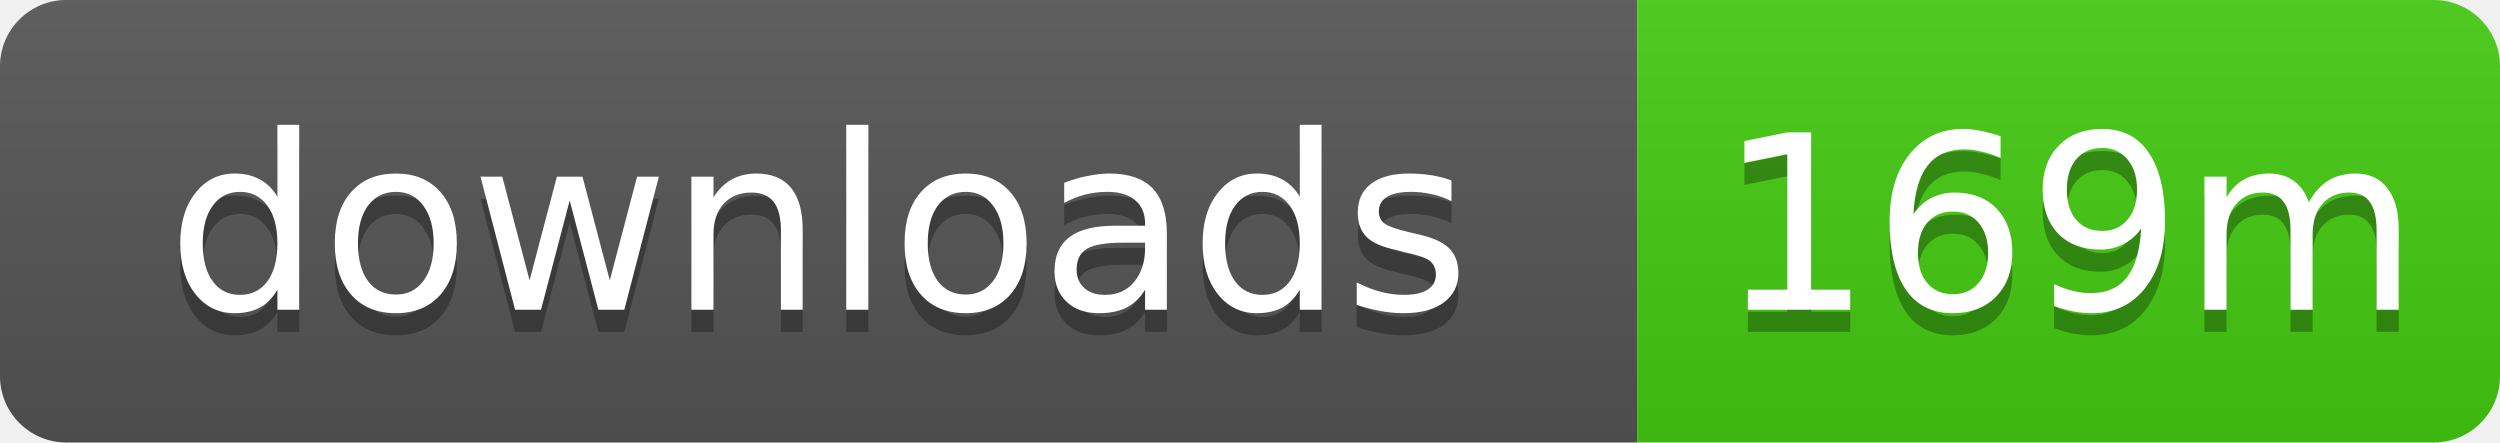
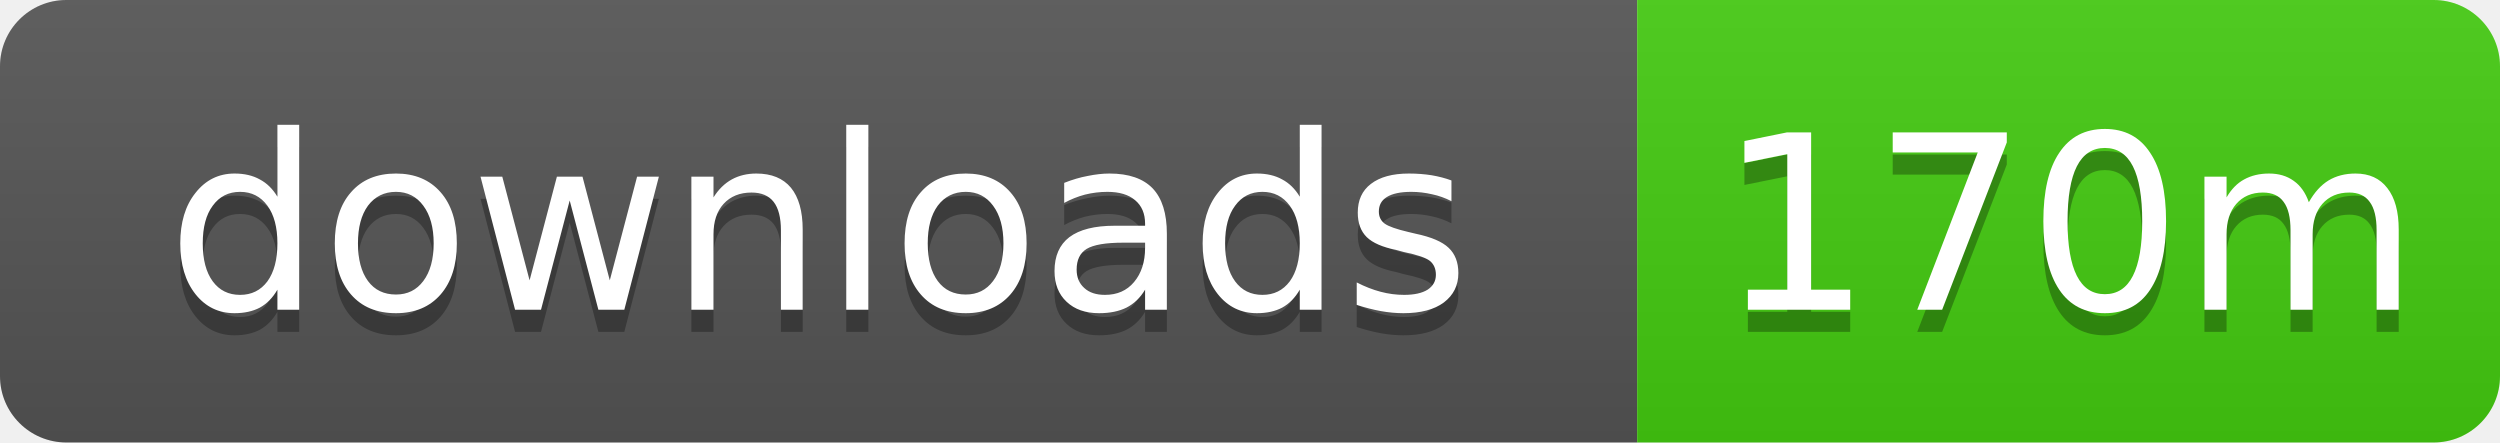
- <svg xmlns="http://www.w3.org/2000/svg" width="113" height="20" role="img" aria-label="downloads: 169m">
+ <svg xmlns="http://www.w3.org/2000/svg" width="113" height="20" role="img" aria-label="downloads: 170m">
  <linearGradient id="s" x2="0" y2="100%">
    <stop offset="0" stop-color="#bbb" stop-opacity=".1" />
    <stop offset="1" stop-opacity=".1" />
  </linearGradient>
  <clipPath id="r">
    <rect width="113" height="20" rx="3" />
  </clipPath>
  <g clip-path="url(#r)">
    <rect width="74" height="20" fill="#555" />
    <rect x="74" width="39" height="20" fill="#4c1" />
    <rect width="113" height="20" fill="url(#s)" />
  </g>
  <g fill="#fff" text-anchor="middle" font-family="Verdana,Geneva,DejaVu Sans,sans-serif" text-rendering="geometricPrecision" font-size="11">
    <text x="37" y="15" fill="#010101" fill-opacity=".3">downloads</text>
    <text x="37" y="14">downloads</text>
-     <text x="93.5" y="15" fill="#010101" fill-opacity=".3">169m</text>
-     <text x="93.5" y="14">169m</text>
+     <text x="93.5" y="15" fill="#010101" fill-opacity=".3">170m</text>
+     <text x="93.5" y="14">170m</text>
  </g>
</svg>
